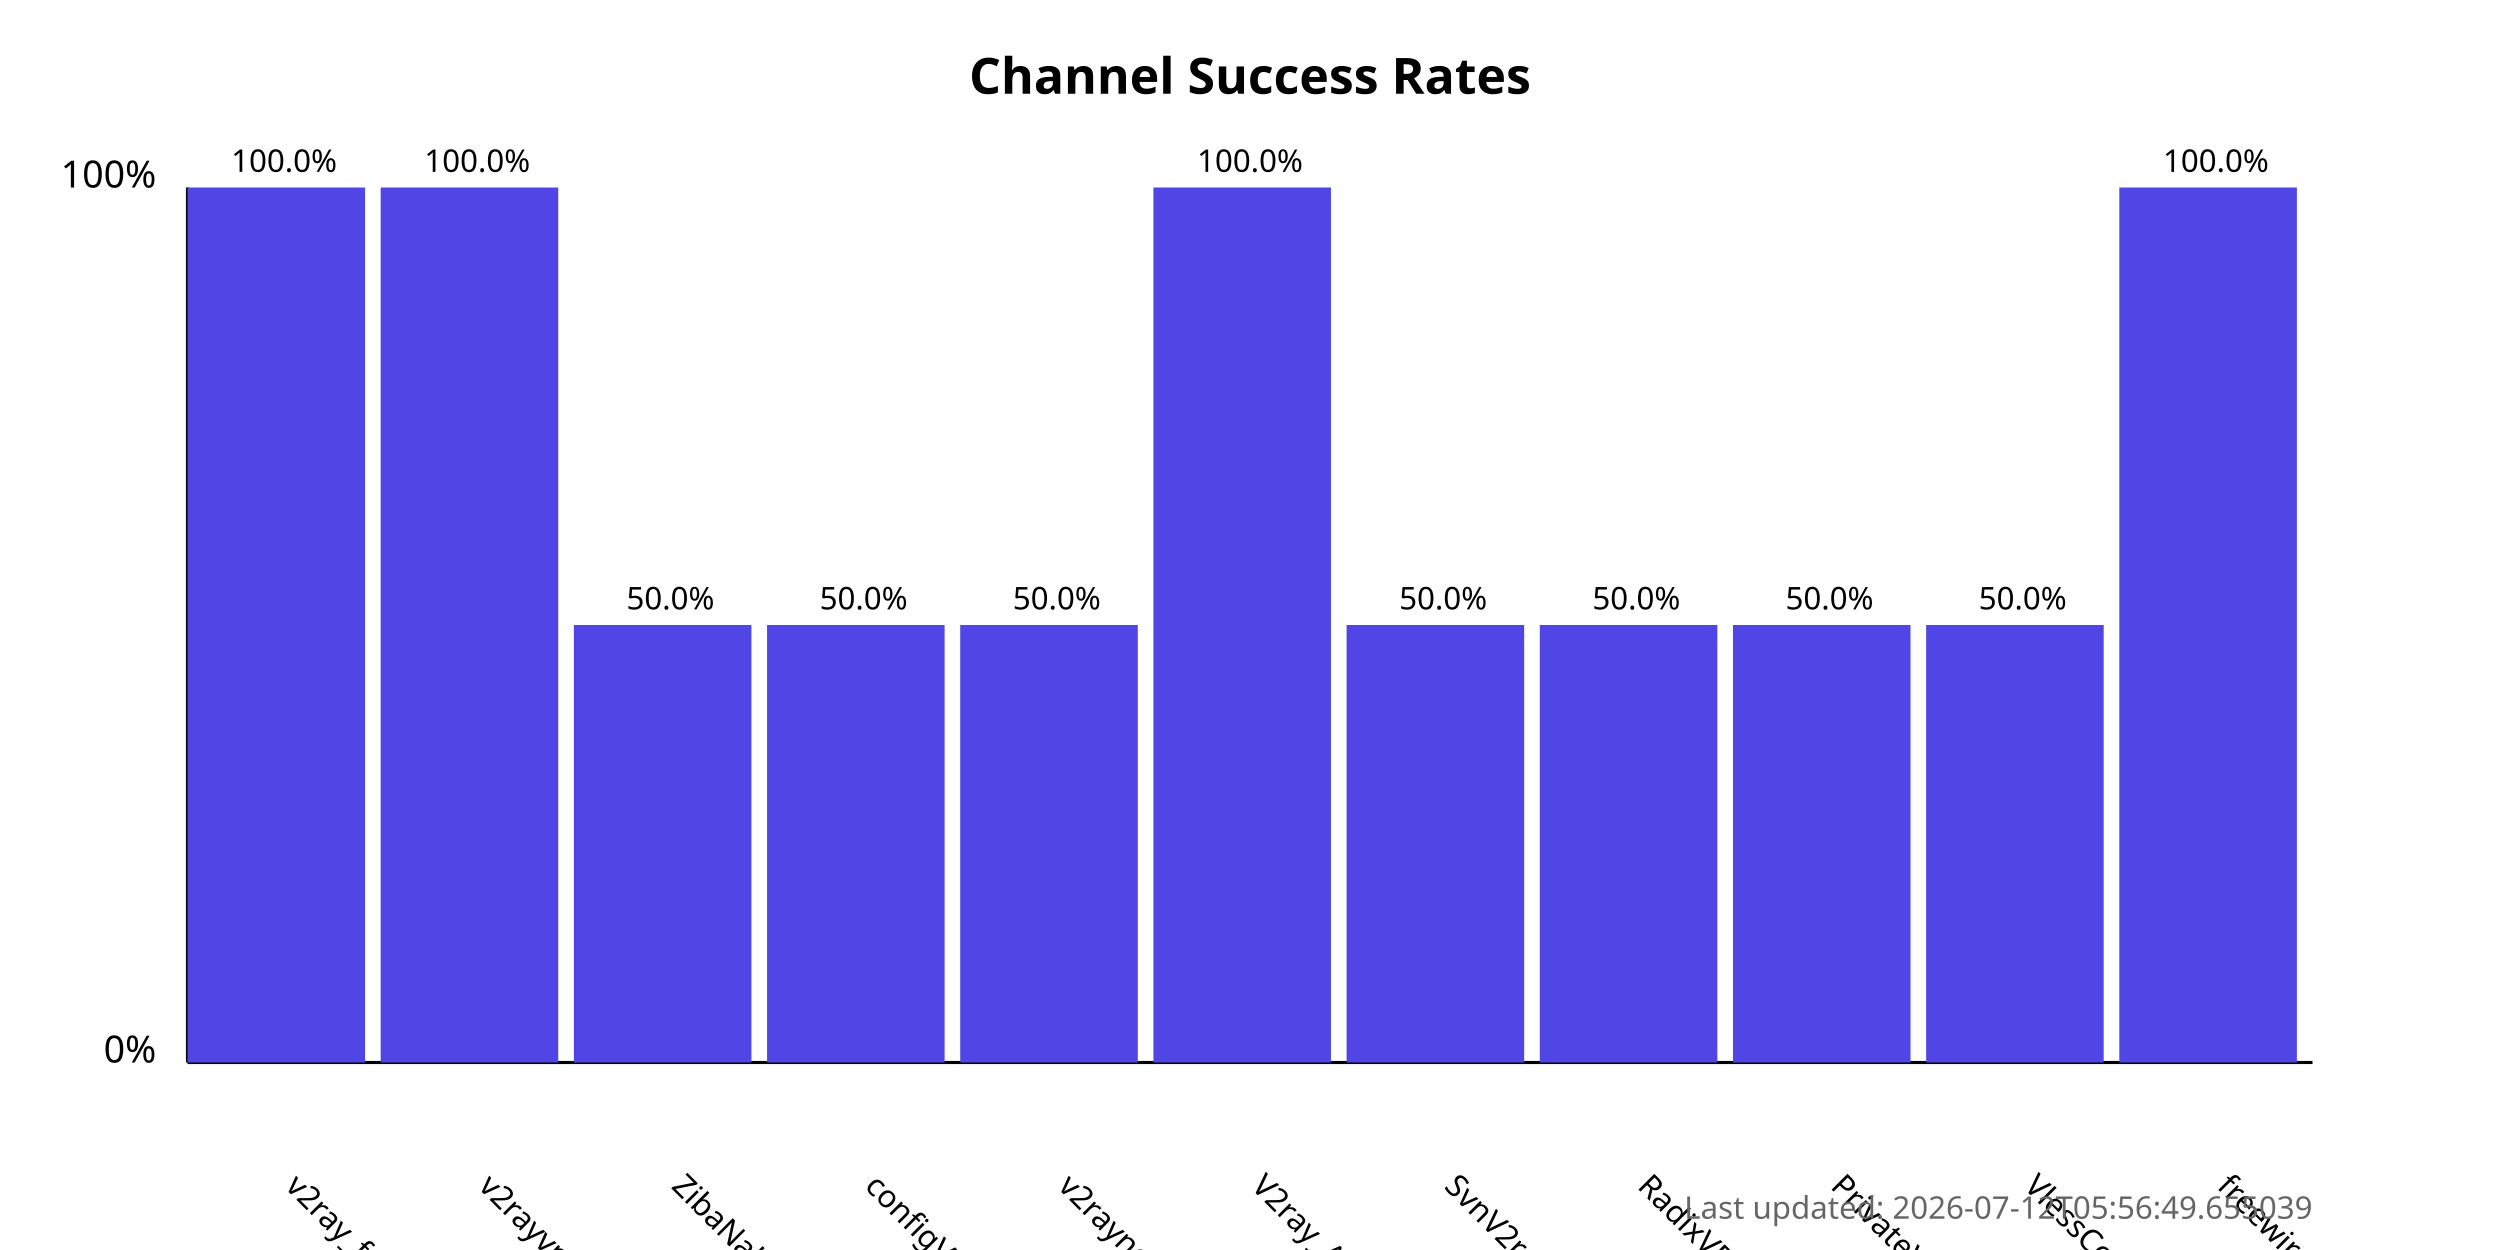
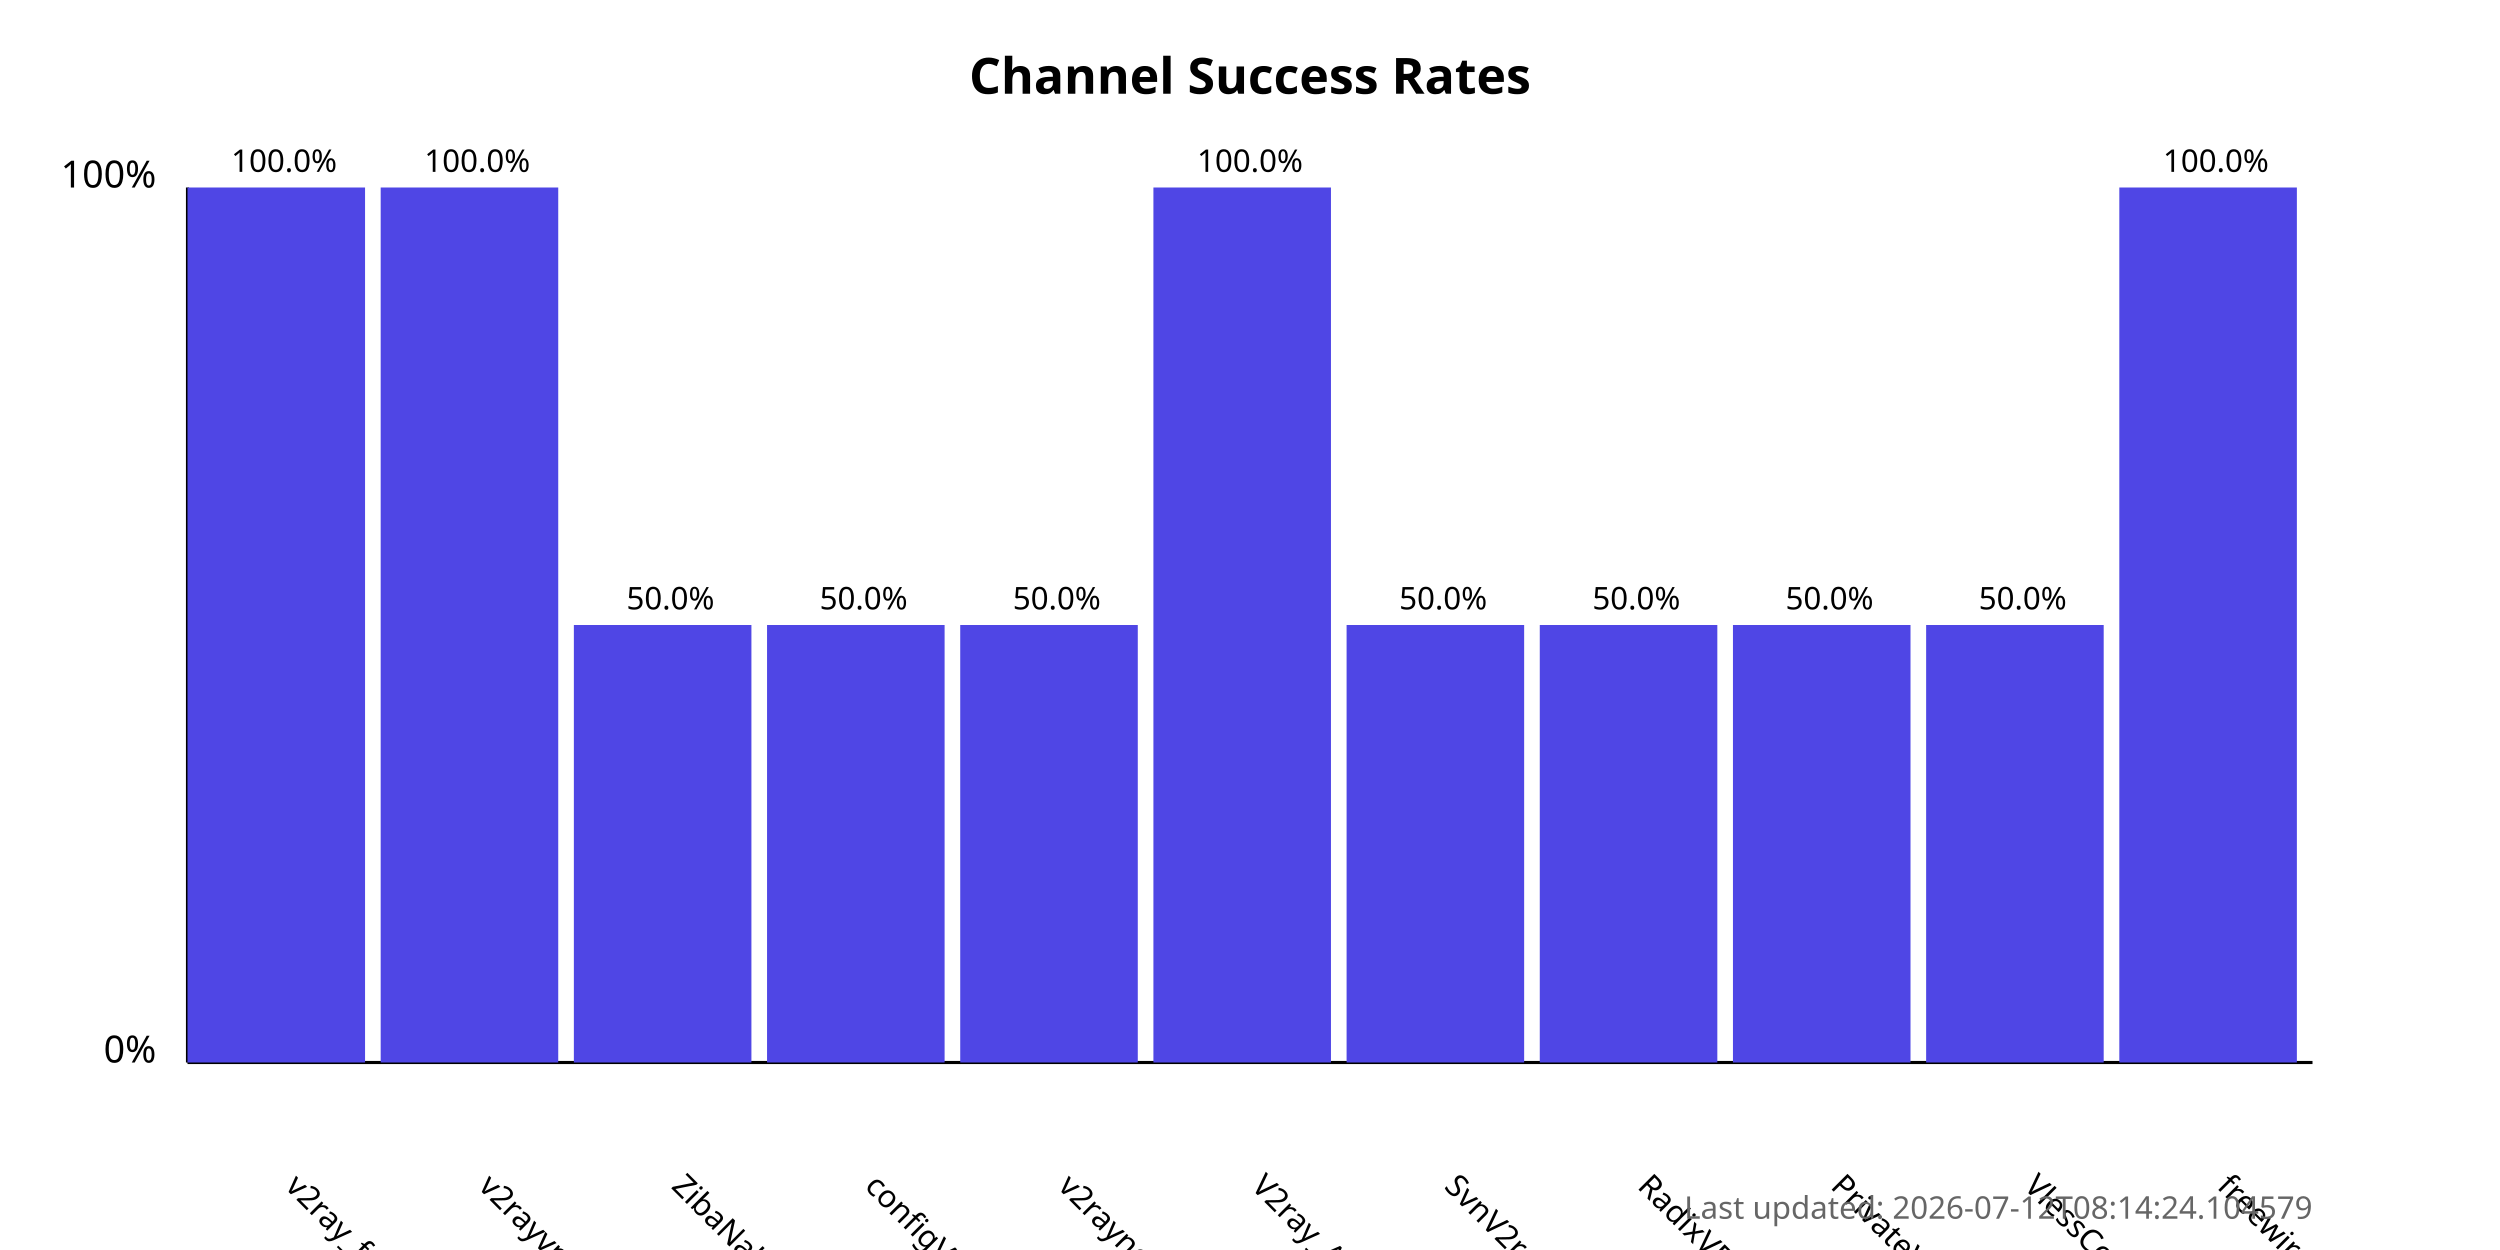
<svg xmlns="http://www.w3.org/2000/svg" width="800" height="400">
  <style>
            .chart-title { font: bold 16px sans-serif; }
            .axis-label { font: 12px sans-serif; }
            .tick-label { font: 10px sans-serif; }
            .bar { fill: #4f46e5; }
            .bar:hover { fill: #6366f1; }
            .timestamp { font: 10px sans-serif; fill: #666; }
        </style>
  <text x="400.0" y="30" text-anchor="middle" class="chart-title">
            Channel Success Rates
        </text>
  <line x1="60" y1="340" x2="60" y2="60" stroke="black" stroke-width="1" />
  <line x1="60" y1="340" x2="740" y2="340" stroke="black" stroke-width="1" />
  <text x="50" y="340" text-anchor="end" class="axis-label">0%</text>
  <text x="50" y="60" text-anchor="end" class="axis-label">100%</text>
  <g>
    <rect x="60" y="60.0" width="56.818" height="280.0" class="bar" />
    <text x="90.909" y="380" transform="rotate(45, 90.90909, 380)" text-anchor="start" class="tick-label">
                v2ray_free_conf
            </text>
    <text x="90.909" y="55.0" text-anchor="middle" class="tick-label">
                100.0%
            </text>
  </g>
  <g>
    <rect x="121.818" y="60.0" width="56.818" height="280.0" class="bar" />
    <text x="152.727" y="380" transform="rotate(45, 152.7273, 380)" text-anchor="start" class="tick-label">
                v2rayvpno
            </text>
    <text x="152.727" y="55.0" text-anchor="middle" class="tick-label">
                100.0%
            </text>
  </g>
  <g>
    <rect x="183.636" y="200.0" width="56.818" height="140.0" class="bar" />
    <text x="214.545" y="380" transform="rotate(45, 214.5455, 380)" text-anchor="start" class="tick-label">
                ZibaNabz
            </text>
    <text x="214.545" y="195.0" text-anchor="middle" class="tick-label">
                50.0%
            </text>
  </g>
  <g>
    <rect x="245.455" y="200.0" width="56.818" height="140.0" class="bar" />
    <text x="276.364" y="380" transform="rotate(45, 276.3636, 380)" text-anchor="start" class="tick-label">
                configV2rayForFree
            </text>
    <text x="276.364" y="195.0" text-anchor="middle" class="tick-label">
                50.0%
            </text>
  </g>
  <g>
    <rect x="307.273" y="200.0" width="56.818" height="140.0" class="bar" />
    <text x="338.182" y="380" transform="rotate(45, 338.1818, 380)" text-anchor="start" class="tick-label">
                v2rayngvpn
            </text>
    <text x="338.182" y="195.0" text-anchor="middle" class="tick-label">
                50.0%
            </text>
  </g>
  <g>
    <rect x="369.091" y="60.0" width="56.818" height="280.0" class="bar" />
    <text x="400.0" y="380" transform="rotate(45, 400.0, 380)" text-anchor="start" class="tick-label">
                V2ray_Alpha
            </text>
    <text x="400.0" y="55.0" text-anchor="middle" class="tick-label">
                100.0%
            </text>
  </g>
  <g>
    <rect x="430.909" y="200.0" width="56.818" height="140.0" class="bar" />
    <text x="461.818" y="380" transform="rotate(45, 461.8182, 380)" text-anchor="start" class="tick-label">
                SvnV2ray
            </text>
    <text x="461.818" y="195.0" text-anchor="middle" class="tick-label">
                50.0%
            </text>
  </g>
  <g>
    <rect x="492.727" y="200.0" width="56.818" height="140.0" class="bar" />
    <text x="523.636" y="380" transform="rotate(45, 523.6364, 380)" text-anchor="start" class="tick-label">
                RadixVPN
            </text>
    <text x="523.636" y="195.0" text-anchor="middle" class="tick-label">
                50.0%
            </text>
  </g>
  <g>
    <rect x="554.545" y="200.0" width="56.818" height="140.0" class="bar" />
    <text x="585.455" y="380" transform="rotate(45, 585.4545, 380)" text-anchor="start" class="tick-label">
                PrivateVPNs
            </text>
    <text x="585.455" y="195.0" text-anchor="middle" class="tick-label">
                50.0%
            </text>
  </g>
  <g>
    <rect x="616.364" y="200.0" width="56.818" height="140.0" class="bar" />
    <text x="647.273" y="380" transform="rotate(45, 647.2727, 380)" text-anchor="start" class="tick-label">
                VlessConfig
            </text>
    <text x="647.273" y="195.0" text-anchor="middle" class="tick-label">
                50.0%
            </text>
  </g>
  <g>
    <rect x="678.182" y="60.0" width="56.818" height="280.0" class="bar" />
    <text x="709.091" y="380" transform="rotate(45, 709.0909, 380)" text-anchor="start" class="tick-label">
                freewireguard
            </text>
    <text x="709.091" y="55.0" text-anchor="middle" class="tick-label">
                100.0%
            </text>
  </g>
  <text x="740" y="390" text-anchor="end" class="timestamp">
-             Last updated: 2026-07-12T05:56:49.655039
+             Last updated: 2026-07-12T08:14:24.104579
        </text>
</svg>
